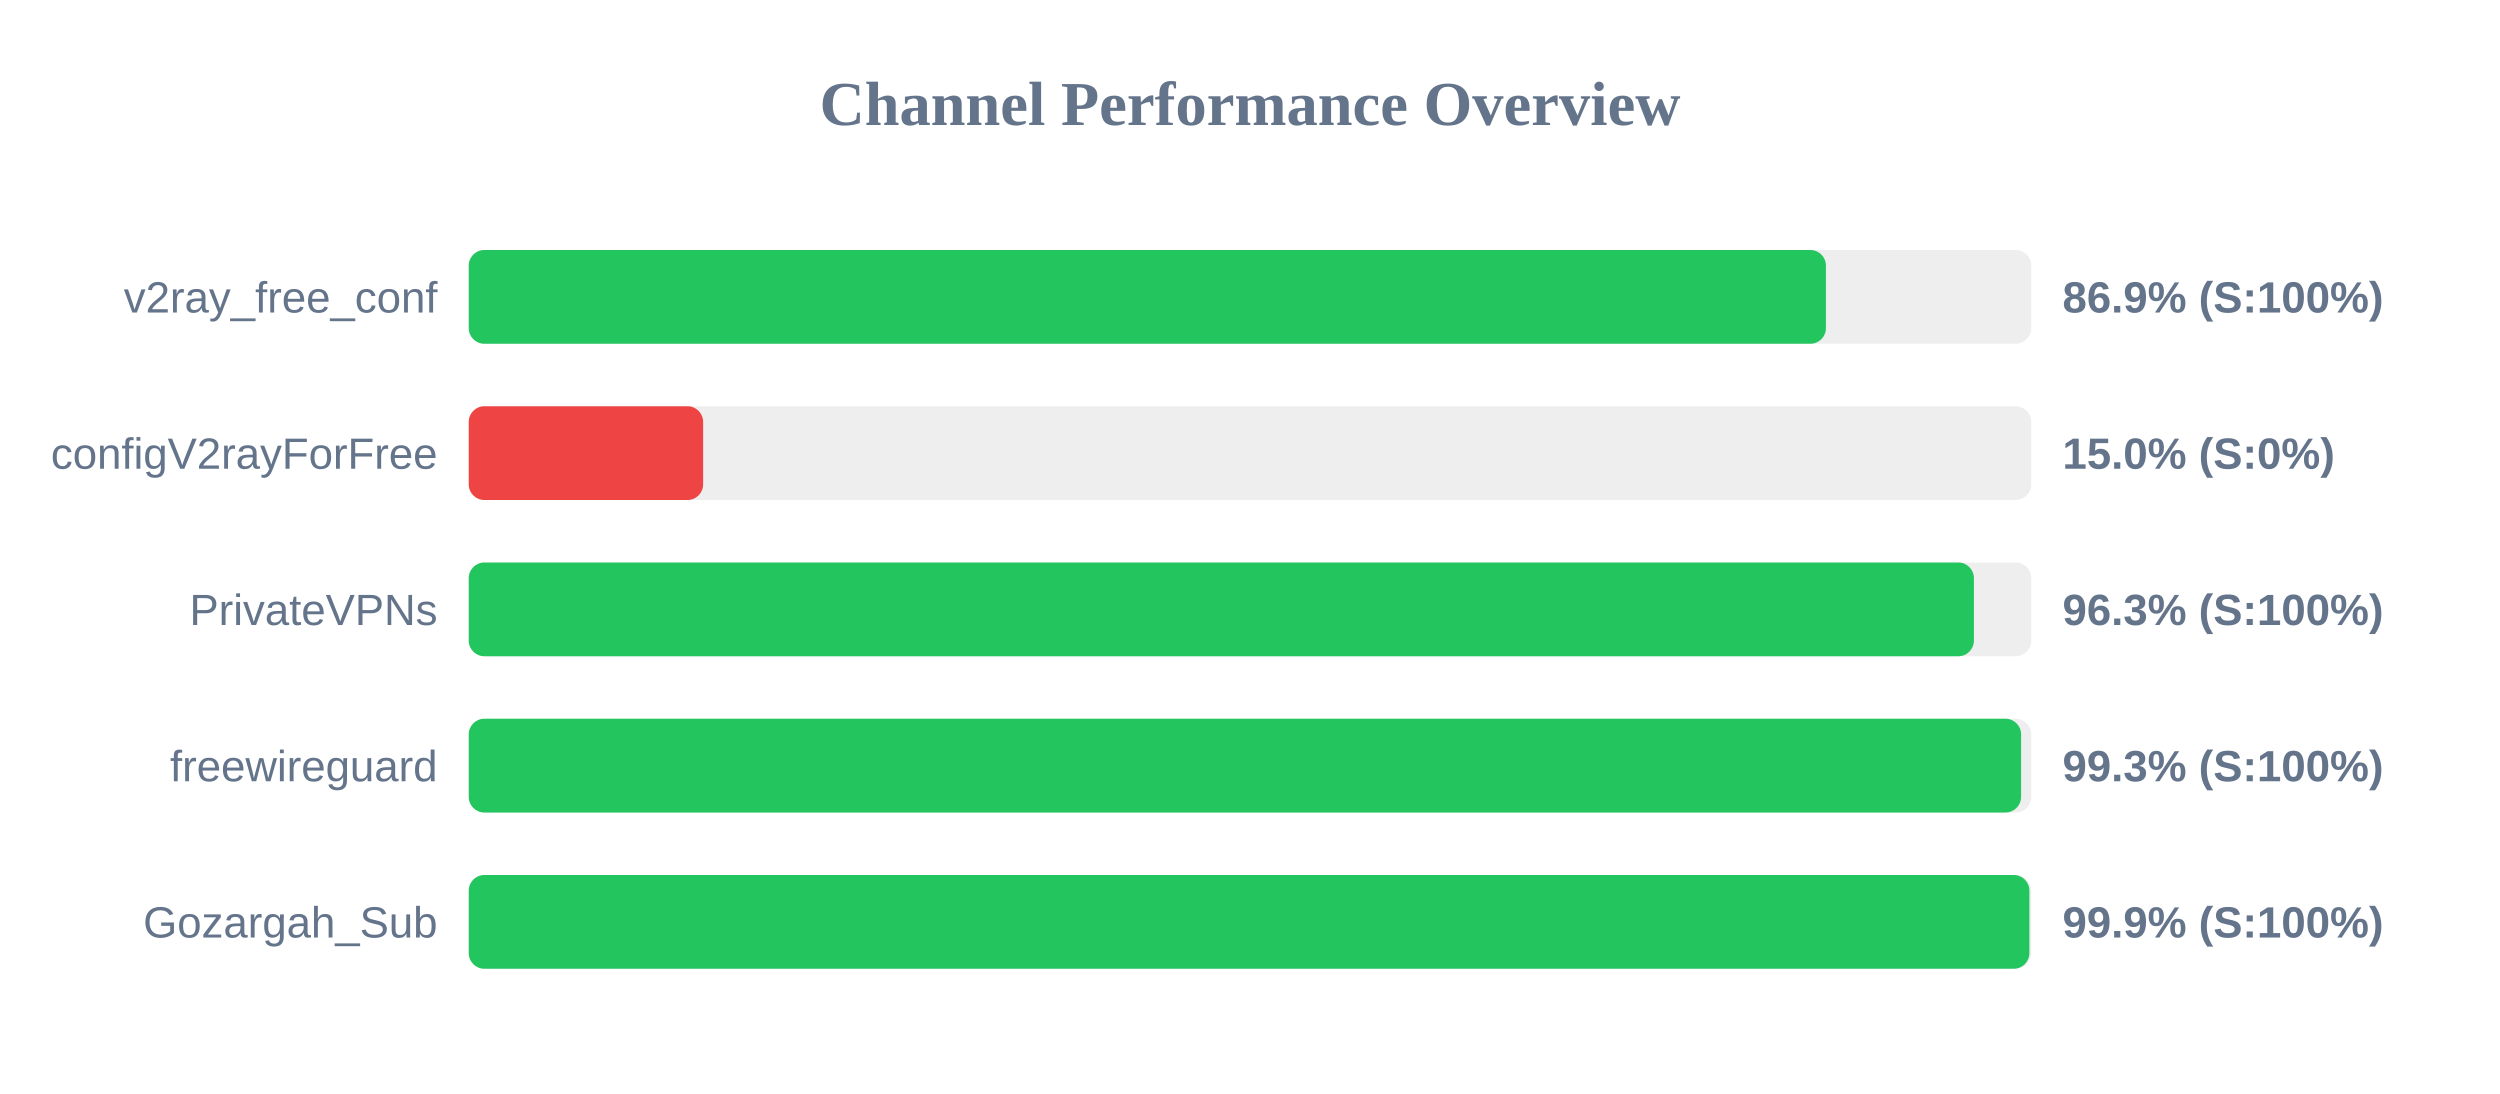
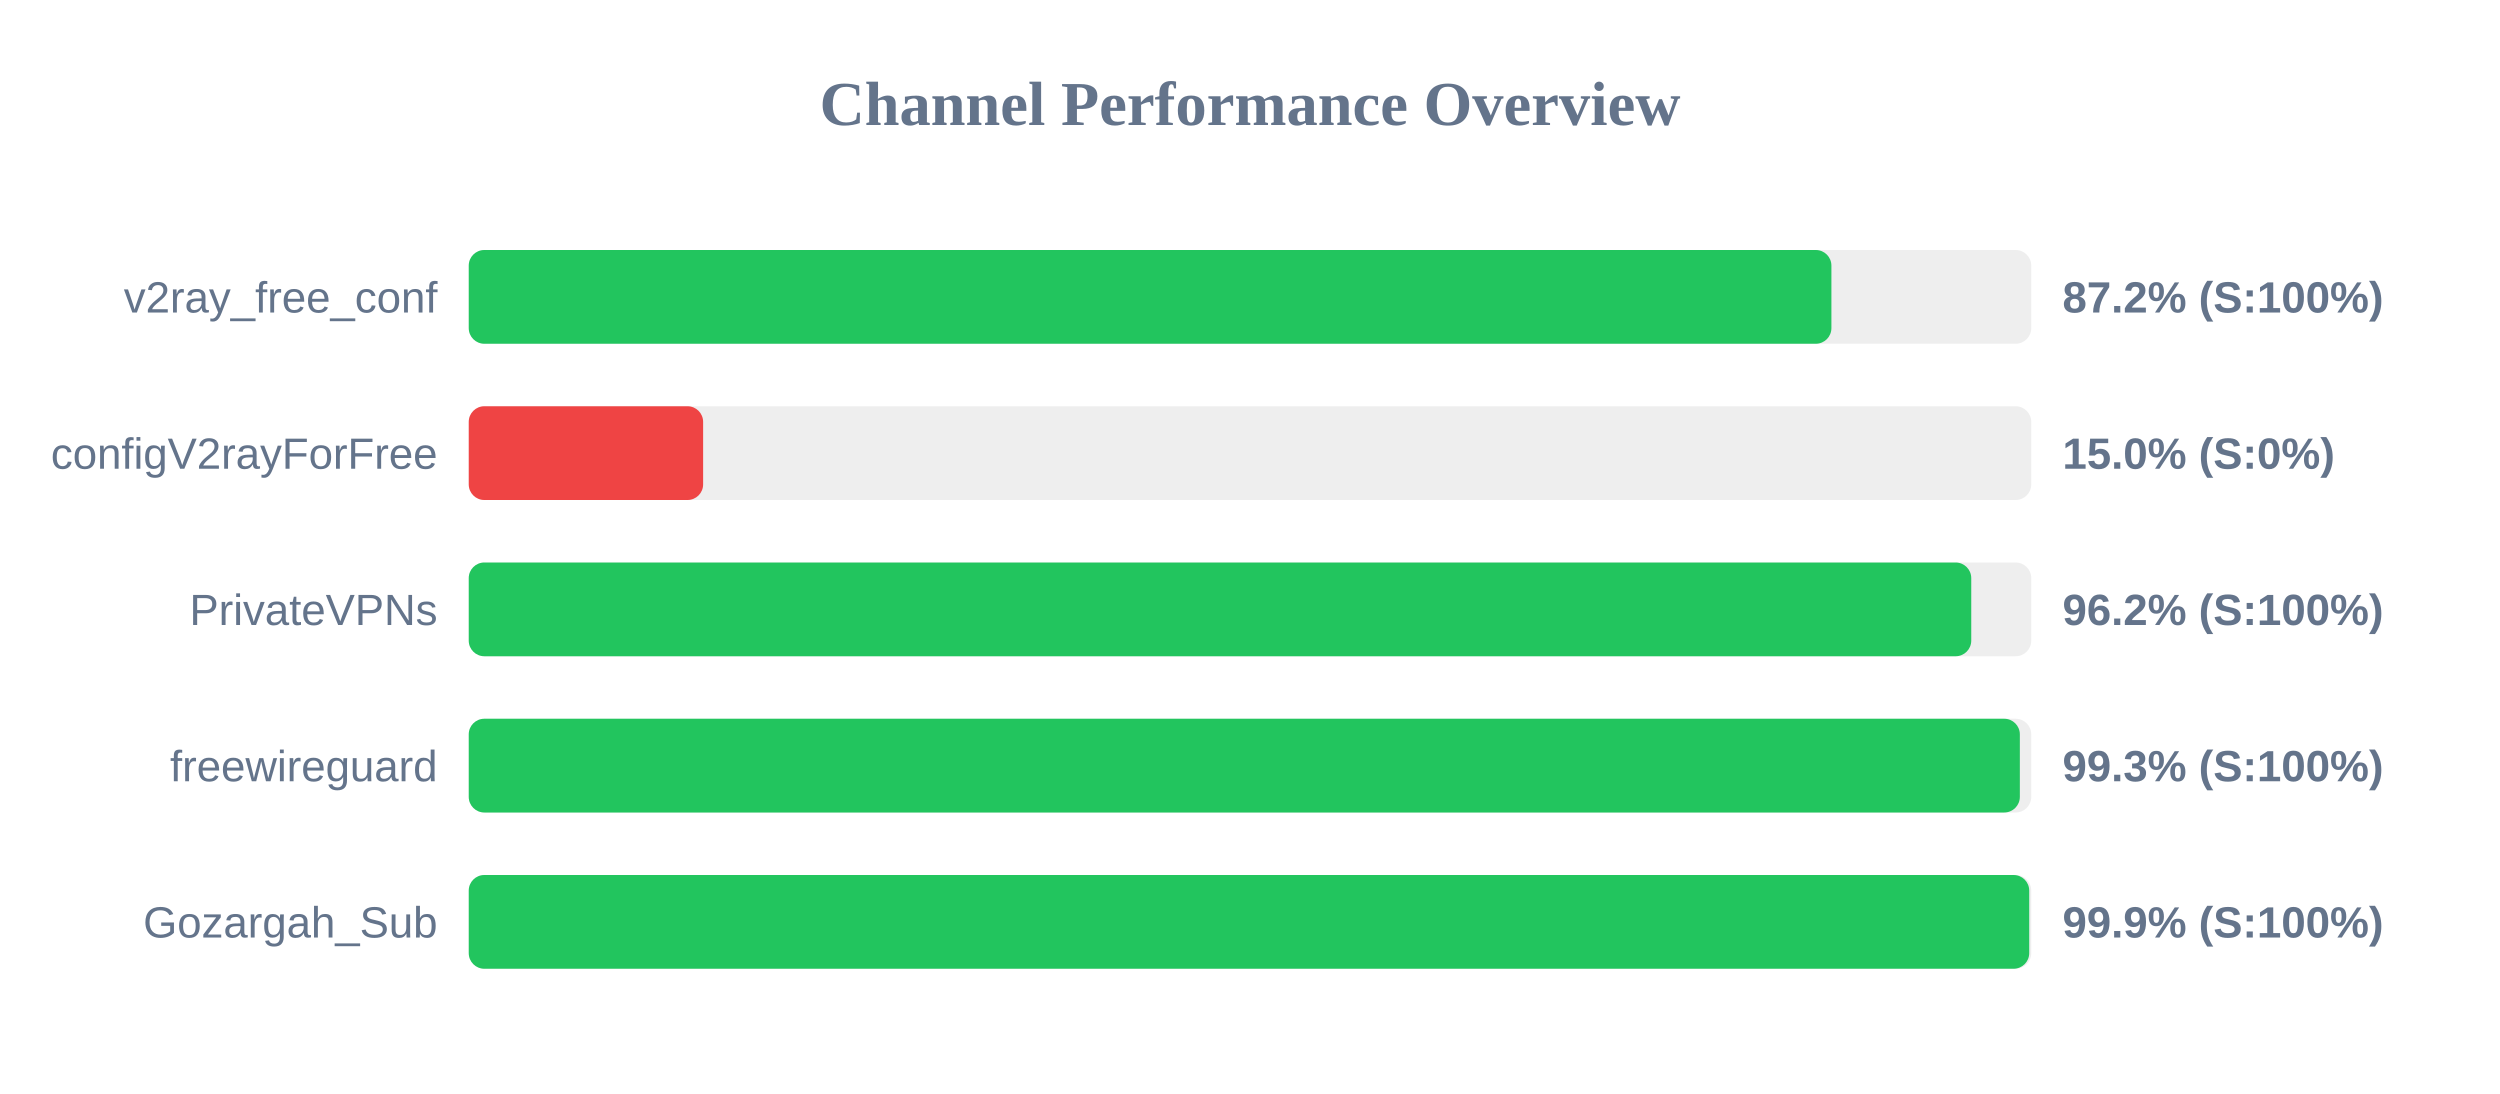
<svg xmlns="http://www.w3.org/2000/svg" width="800" height="350" version="1.1">
  <style>
        .row { font: 14px Arial; fill: #64748b; }
        .score { font: bold 14px Arial; fill: #64748b; }
    </style>
  <text x="400" y="40" text-anchor="middle" font-size="20px" font-weight="bold" fill="#64748b">Channel Performance Overview</text>
  <rect x="150" y="80" width="500" height="30" fill="#eee" rx="5" />
-   <rect x="150" y="80" width="434.3" height="30" fill="#22c55e" rx="5" />
+   <rect x="150" y="80" width="436.05" height="30" fill="#22c55e" rx="5" />
  <text x="140" y="100" text-anchor="end" class="row">v2ray_free_conf</text>
-   <text x="660" y="100" text-anchor="start" class="score">86.9% (S:100%)</text>
+   <text x="660" y="100" text-anchor="start" class="score">87.2% (S:100%)</text>
  <rect x="150" y="130" width="500" height="30" fill="#eee" rx="5" />
  <rect x="150" y="130" width="75.0" height="30" fill="#ef4444" rx="5" />
  <text x="140" y="150" text-anchor="end" class="row">configV2rayForFree</text>
  <text x="660" y="150" text-anchor="start" class="score">15.0% (S:0%)</text>
  <rect x="150" y="180" width="500" height="30" fill="#eee" rx="5" />
-   <rect x="150" y="180" width="481.65" height="30" fill="#22c55e" rx="5" />
+   <rect x="150" y="180" width="480.8" height="30" fill="#22c55e" rx="5" />
  <text x="140" y="200" text-anchor="end" class="row">PrivateVPNs</text>
-   <text x="660" y="200" text-anchor="start" class="score">96.3% (S:100%)</text>
+   <text x="660" y="200" text-anchor="start" class="score">96.2% (S:100%)</text>
  <rect x="150" y="230" width="500" height="30" fill="#eee" rx="5" />
-   <rect x="150" y="230" width="496.75" height="30" fill="#22c55e" rx="5" />
+   <rect x="150" y="230" width="496.35" height="30" fill="#22c55e" rx="5" />
  <text x="140" y="250" text-anchor="end" class="row">freewireguard</text>
  <text x="660" y="250" text-anchor="start" class="score">99.3% (S:100%)</text>
  <rect x="150" y="280" width="500" height="30" fill="#eee" rx="5" />
-   <rect x="150" y="280" width="499.4" height="30" fill="#22c55e" rx="5" />
+   <rect x="150" y="280" width="499.35" height="30" fill="#22c55e" rx="5" />
  <text x="140" y="300" text-anchor="end" class="row">Gozargah_Sub</text>
  <text x="660" y="300" text-anchor="start" class="score">99.9% (S:100%)</text>
</svg>
